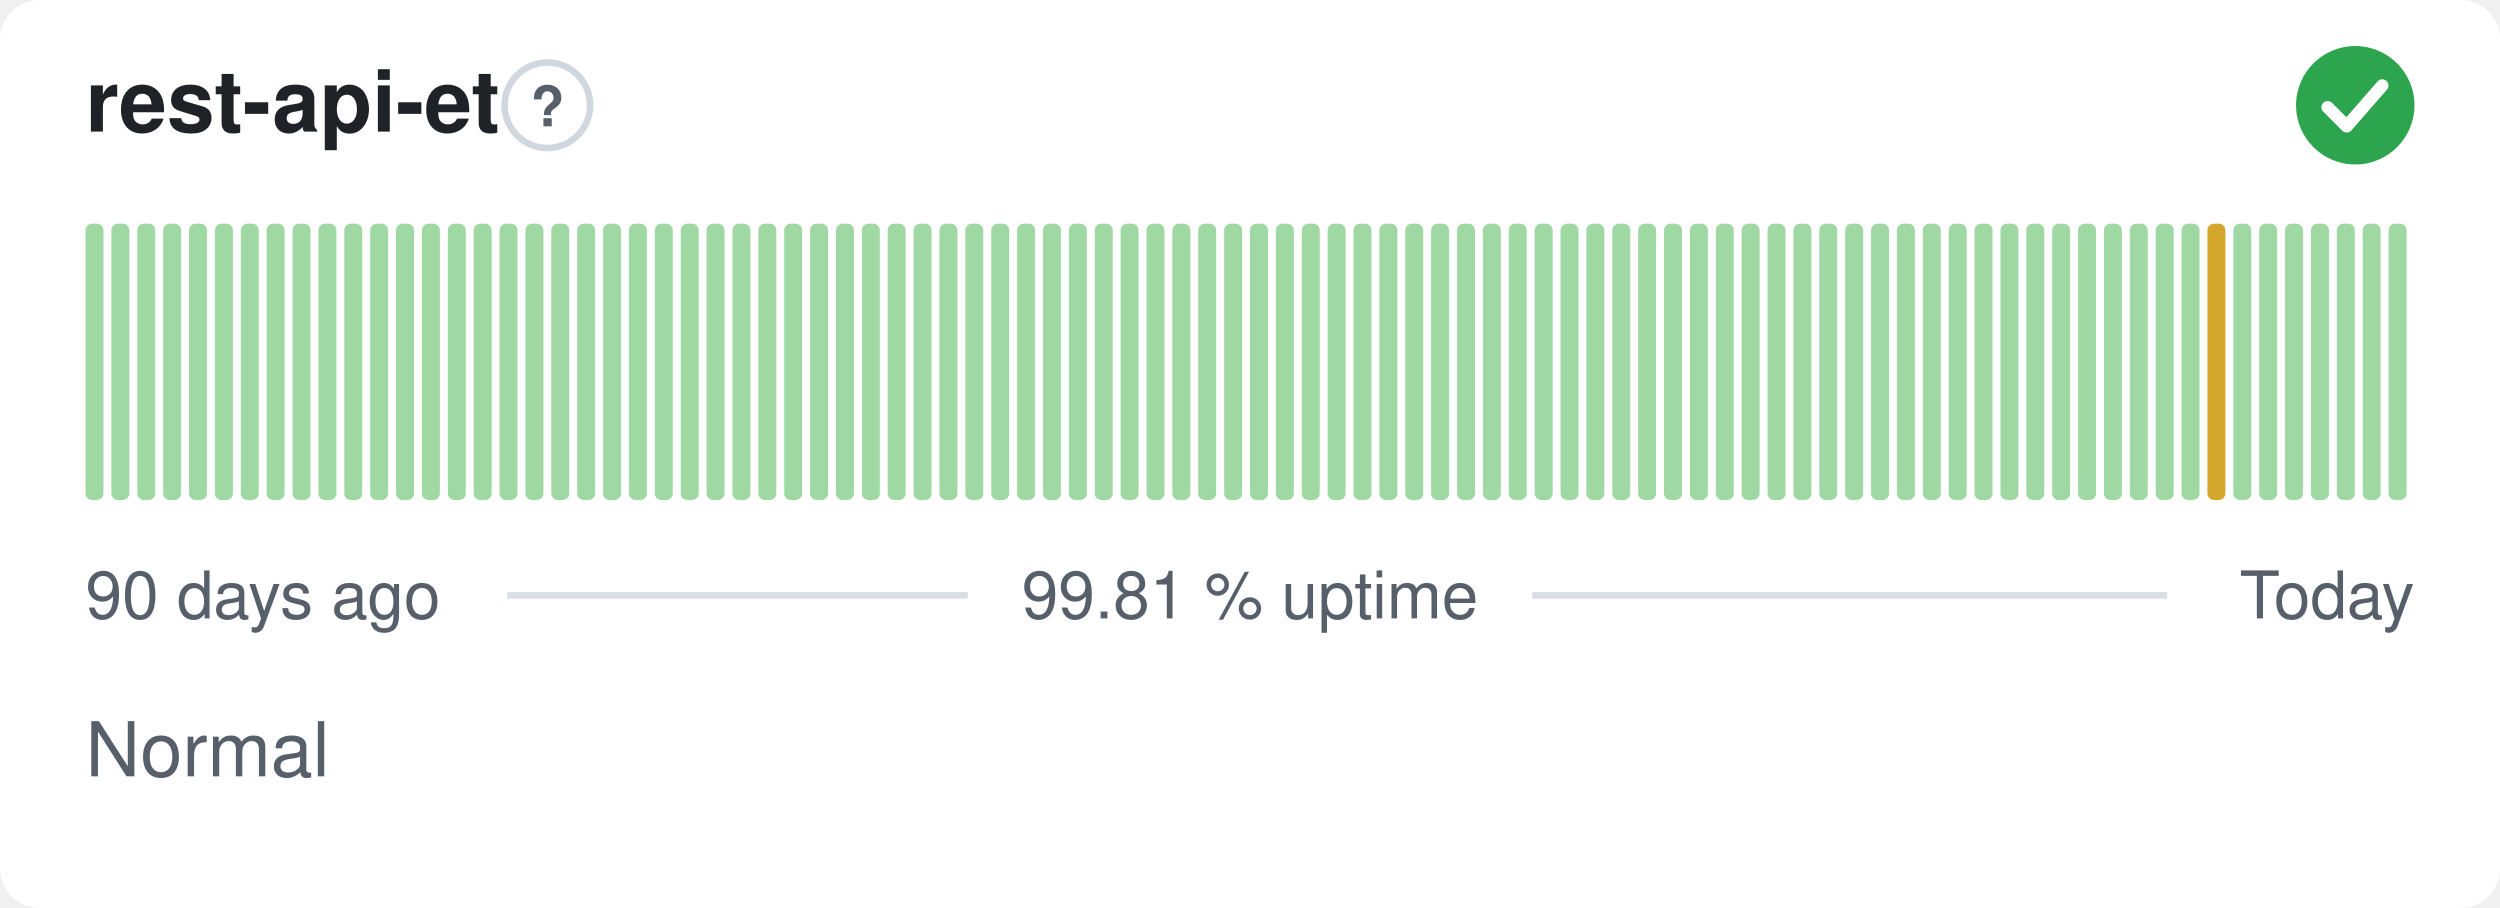
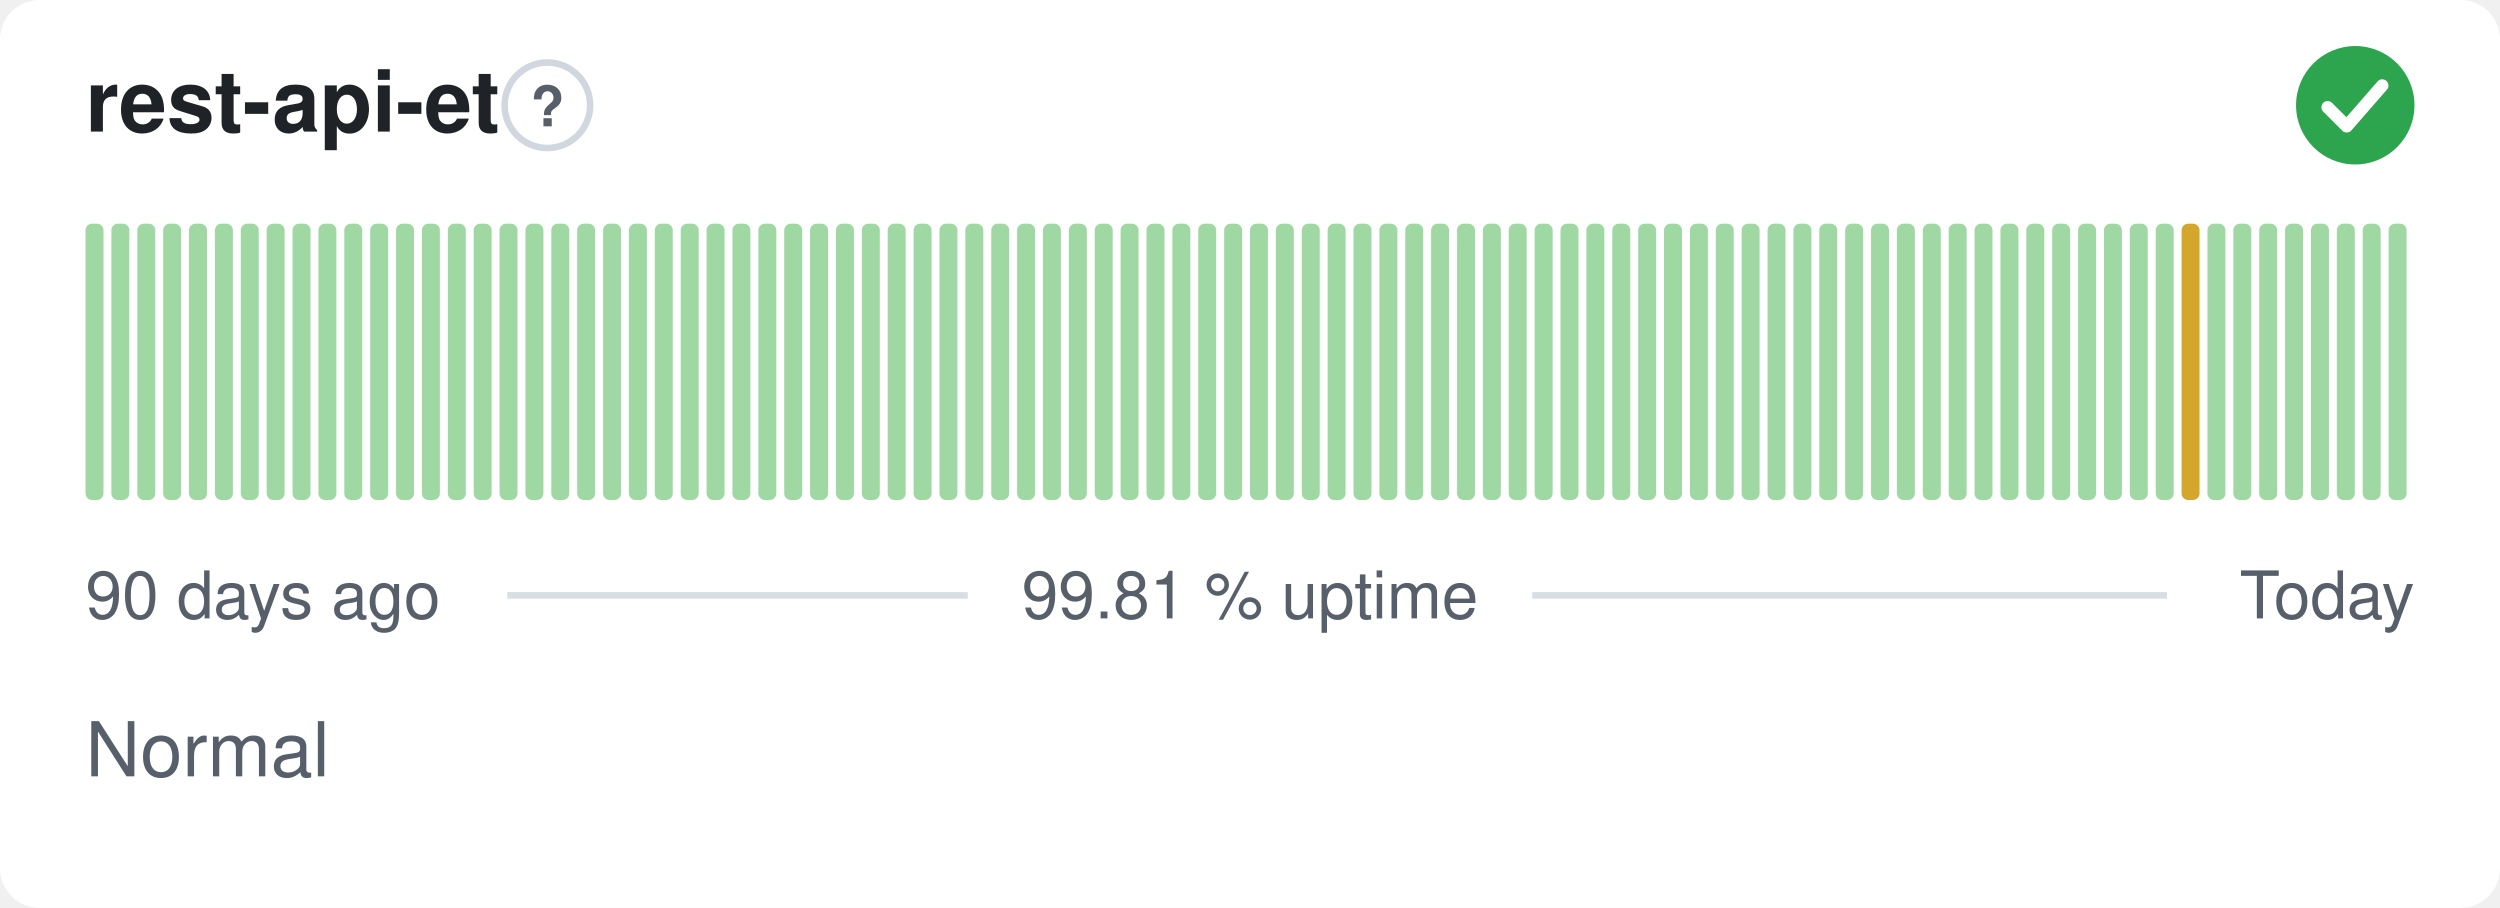
<svg xmlns="http://www.w3.org/2000/svg" width="380" height="138" viewBox="0 0 380 138" role="img" aria-label="rest-api-et: Normal, 99.81 % uptime over the last 90 days" font-family="-apple-system,BlinkMacSystemFont,'Segoe UI',Helvetica,Arial,sans-serif">
  <style>
    @media (prefers-color-scheme: dark) {
      .bg { fill: #0d1117 }
      .title { fill: #e6edf3 }
      .muted { fill: #8b949e }
      .hint { stroke: #30363d }
      .rule { stroke: #30363d }
      .nodata { fill: #21262d }
    }
  </style>
  <rect class="bg" width="380" height="138" rx="6" fill="#ffffff" />
  <text class="title" x="13" y="20" font-size="13" font-weight="600" fill="#1f2328">rest-api-et</text>
  <circle class="hint" cx="83.2" cy="16" r="6.5" fill="none" stroke="#d0d7de" stroke-width="1" />
  <text class="muted" x="83.2" y="19.2" text-anchor="middle" font-size="8.5" font-weight="700" fill="#57606a">?</text>
  <circle cx="358" cy="16" r="9" fill="#2da44e" />
  <path d="M353.80 16.30l2.90 2.90 5.40 -6.20" fill="none" stroke="#fff" stroke-width="1.89" stroke-linecap="round" stroke-linejoin="round" />
  <rect x="13.00" y="34.00" width="2.73" height="42.00" rx="1" fill="#9fd8a3" />
  <rect x="16.93" y="34.00" width="2.73" height="42.00" rx="1" fill="#9fd8a3" />
  <rect x="20.87" y="34.00" width="2.73" height="42.00" rx="1" fill="#9fd8a3" />
  <rect x="24.80" y="34.00" width="2.73" height="42.00" rx="1" fill="#9fd8a3" />
  <rect x="28.73" y="34.00" width="2.73" height="42.00" rx="1" fill="#9fd8a3" />
  <rect x="32.67" y="34.00" width="2.73" height="42.00" rx="1" fill="#9fd8a3" />
  <rect x="36.60" y="34.00" width="2.73" height="42.00" rx="1" fill="#9fd8a3" />
  <rect x="40.53" y="34.00" width="2.73" height="42.00" rx="1" fill="#9fd8a3" />
  <rect x="44.47" y="34.00" width="2.73" height="42.00" rx="1" fill="#9fd8a3" />
  <rect x="48.40" y="34.00" width="2.73" height="42.00" rx="1" fill="#9fd8a3" />
  <rect x="52.33" y="34.00" width="2.73" height="42.00" rx="1" fill="#9fd8a3" />
  <rect x="56.27" y="34.00" width="2.73" height="42.00" rx="1" fill="#9fd8a3" />
  <rect x="60.20" y="34.00" width="2.73" height="42.00" rx="1" fill="#9fd8a3" />
  <rect x="64.13" y="34.00" width="2.73" height="42.00" rx="1" fill="#9fd8a3" />
  <rect x="68.07" y="34.00" width="2.73" height="42.00" rx="1" fill="#9fd8a3" />
  <rect x="72.00" y="34.00" width="2.73" height="42.00" rx="1" fill="#9fd8a3" />
  <rect x="75.93" y="34.00" width="2.73" height="42.00" rx="1" fill="#9fd8a3" />
  <rect x="79.87" y="34.00" width="2.73" height="42.00" rx="1" fill="#9fd8a3" />
  <rect x="83.80" y="34.00" width="2.73" height="42.00" rx="1" fill="#9fd8a3" />
  <rect x="87.73" y="34.00" width="2.73" height="42.00" rx="1" fill="#9fd8a3" />
  <rect x="91.67" y="34.00" width="2.73" height="42.00" rx="1" fill="#9fd8a3" />
  <rect x="95.60" y="34.00" width="2.73" height="42.00" rx="1" fill="#9fd8a3" />
  <rect x="99.53" y="34.00" width="2.73" height="42.00" rx="1" fill="#9fd8a3" />
  <rect x="103.47" y="34.00" width="2.73" height="42.00" rx="1" fill="#9fd8a3" />
  <rect x="107.40" y="34.00" width="2.73" height="42.00" rx="1" fill="#9fd8a3" />
  <rect x="111.33" y="34.00" width="2.73" height="42.00" rx="1" fill="#9fd8a3" />
  <rect x="115.27" y="34.00" width="2.73" height="42.00" rx="1" fill="#9fd8a3" />
  <rect x="119.20" y="34.00" width="2.73" height="42.00" rx="1" fill="#9fd8a3" />
  <rect x="123.13" y="34.00" width="2.73" height="42.00" rx="1" fill="#9fd8a3" />
  <rect x="127.07" y="34.00" width="2.73" height="42.00" rx="1" fill="#9fd8a3" />
  <rect x="131.00" y="34.00" width="2.73" height="42.00" rx="1" fill="#9fd8a3" />
  <rect x="134.93" y="34.00" width="2.73" height="42.00" rx="1" fill="#9fd8a3" />
  <rect x="138.87" y="34.00" width="2.73" height="42.00" rx="1" fill="#9fd8a3" />
  <rect x="142.80" y="34.00" width="2.73" height="42.00" rx="1" fill="#9fd8a3" />
  <rect x="146.73" y="34.00" width="2.73" height="42.00" rx="1" fill="#9fd8a3" />
  <rect x="150.67" y="34.00" width="2.73" height="42.00" rx="1" fill="#9fd8a3" />
  <rect x="154.60" y="34.00" width="2.73" height="42.00" rx="1" fill="#9fd8a3" />
  <rect x="158.53" y="34.00" width="2.73" height="42.00" rx="1" fill="#9fd8a3" />
  <rect x="162.47" y="34.00" width="2.73" height="42.00" rx="1" fill="#9fd8a3" />
  <rect x="166.40" y="34.00" width="2.73" height="42.00" rx="1" fill="#9fd8a3" />
  <rect x="170.33" y="34.00" width="2.73" height="42.00" rx="1" fill="#9fd8a3" />
  <rect x="174.27" y="34.00" width="2.73" height="42.00" rx="1" fill="#9fd8a3" />
  <rect x="178.20" y="34.00" width="2.73" height="42.00" rx="1" fill="#9fd8a3" />
  <rect x="182.13" y="34.00" width="2.73" height="42.00" rx="1" fill="#9fd8a3" />
  <rect x="186.07" y="34.00" width="2.73" height="42.00" rx="1" fill="#9fd8a3" />
  <rect x="190.00" y="34.00" width="2.73" height="42.00" rx="1" fill="#9fd8a3" />
  <rect x="193.93" y="34.00" width="2.73" height="42.00" rx="1" fill="#9fd8a3" />
  <rect x="197.87" y="34.00" width="2.73" height="42.00" rx="1" fill="#9fd8a3" />
  <rect x="201.80" y="34.00" width="2.73" height="42.00" rx="1" fill="#9fd8a3" />
  <rect x="205.73" y="34.00" width="2.73" height="42.00" rx="1" fill="#9fd8a3" />
  <rect x="209.67" y="34.00" width="2.73" height="42.00" rx="1" fill="#9fd8a3" />
  <rect x="213.60" y="34.00" width="2.73" height="42.00" rx="1" fill="#9fd8a3" />
  <rect x="217.53" y="34.00" width="2.73" height="42.00" rx="1" fill="#9fd8a3" />
  <rect x="221.47" y="34.00" width="2.73" height="42.00" rx="1" fill="#9fd8a3" />
  <rect x="225.40" y="34.00" width="2.73" height="42.00" rx="1" fill="#9fd8a3" />
  <rect x="229.33" y="34.00" width="2.73" height="42.00" rx="1" fill="#9fd8a3" />
  <rect x="233.27" y="34.00" width="2.73" height="42.00" rx="1" fill="#9fd8a3" />
  <rect x="237.20" y="34.00" width="2.73" height="42.00" rx="1" fill="#9fd8a3" />
  <rect x="241.13" y="34.00" width="2.73" height="42.00" rx="1" fill="#9fd8a3" />
  <rect x="245.07" y="34.00" width="2.73" height="42.00" rx="1" fill="#9fd8a3" />
  <rect x="249.00" y="34.00" width="2.73" height="42.00" rx="1" fill="#9fd8a3" />
  <rect x="252.93" y="34.00" width="2.73" height="42.00" rx="1" fill="#9fd8a3" />
  <rect x="256.87" y="34.00" width="2.73" height="42.00" rx="1" fill="#9fd8a3" />
  <rect x="260.80" y="34.00" width="2.73" height="42.00" rx="1" fill="#9fd8a3" />
  <rect x="264.73" y="34.00" width="2.73" height="42.00" rx="1" fill="#9fd8a3" />
  <rect x="268.67" y="34.00" width="2.73" height="42.00" rx="1" fill="#9fd8a3" />
  <rect x="272.60" y="34.00" width="2.73" height="42.00" rx="1" fill="#9fd8a3" />
  <rect x="276.53" y="34.00" width="2.73" height="42.00" rx="1" fill="#9fd8a3" />
  <rect x="280.47" y="34.00" width="2.73" height="42.00" rx="1" fill="#9fd8a3" />
  <rect x="284.40" y="34.00" width="2.73" height="42.00" rx="1" fill="#9fd8a3" />
  <rect x="288.33" y="34.00" width="2.73" height="42.00" rx="1" fill="#9fd8a3" />
  <rect x="292.27" y="34.00" width="2.73" height="42.00" rx="1" fill="#9fd8a3" />
  <rect x="296.20" y="34.00" width="2.73" height="42.00" rx="1" fill="#9fd8a3" />
  <rect x="300.13" y="34.00" width="2.73" height="42.00" rx="1" fill="#9fd8a3" />
  <rect x="304.07" y="34.00" width="2.73" height="42.00" rx="1" fill="#9fd8a3" />
  <rect x="308.00" y="34.00" width="2.73" height="42.00" rx="1" fill="#9fd8a3" />
  <rect x="311.93" y="34.00" width="2.73" height="42.00" rx="1" fill="#9fd8a3" />
  <rect x="315.87" y="34.00" width="2.73" height="42.00" rx="1" fill="#9fd8a3" />
  <rect x="319.80" y="34.00" width="2.73" height="42.00" rx="1" fill="#9fd8a3" />
  <rect x="323.73" y="34.00" width="2.73" height="42.00" rx="1" fill="#9fd8a3" />
  <rect x="327.67" y="34.00" width="2.73" height="42.00" rx="1" fill="#9fd8a3" />
-   <rect x="331.60" y="34.00" width="2.73" height="42.00" rx="1" fill="#9fd8a3" />
-   <rect x="335.53" y="34.00" width="2.73" height="42.00" rx="1" fill="#d4a72c" />
+   <rect x="331.60" y="34.00" width="2.73" height="42.00" rx="1" fill="#d4a72c" />
+   <rect x="335.53" y="34.00" width="2.73" height="42.00" rx="1" fill="#9fd8a3" />
  <rect x="339.47" y="34.00" width="2.73" height="42.00" rx="1" fill="#9fd8a3" />
  <rect x="343.40" y="34.00" width="2.73" height="42.00" rx="1" fill="#9fd8a3" />
  <rect x="347.33" y="34.00" width="2.73" height="42.00" rx="1" fill="#9fd8a3" />
  <rect x="351.27" y="34.00" width="2.73" height="42.00" rx="1" fill="#9fd8a3" />
  <rect x="355.20" y="34.00" width="2.73" height="42.00" rx="1" fill="#9fd8a3" />
  <rect x="359.13" y="34.00" width="2.73" height="42.00" rx="1" fill="#9fd8a3" />
  <rect x="363.07" y="34.00" width="2.73" height="42.00" rx="1" fill="#9fd8a3" />
  <text class="muted" x="13" y="94" font-size="10" fill="#57606a">90 days ago</text>
  <text class="muted" x="190" y="94" text-anchor="middle" font-size="10" fill="#57606a">99.81 % uptime</text>
  <text class="muted" x="367" y="94" text-anchor="end" font-size="10" fill="#57606a">Today</text>
  <line class="rule" x1="77.1" y1="90.5" x2="147.1" y2="90.5" stroke="#d8dee4" stroke-width="1" />
  <line class="rule" x1="232.9" y1="90.5" x2="329.4" y2="90.5" stroke="#d8dee4" stroke-width="1" />
  <text class="muted" x="13" y="118" font-size="11.5" fill="#57606a">Normal</text>
</svg>
